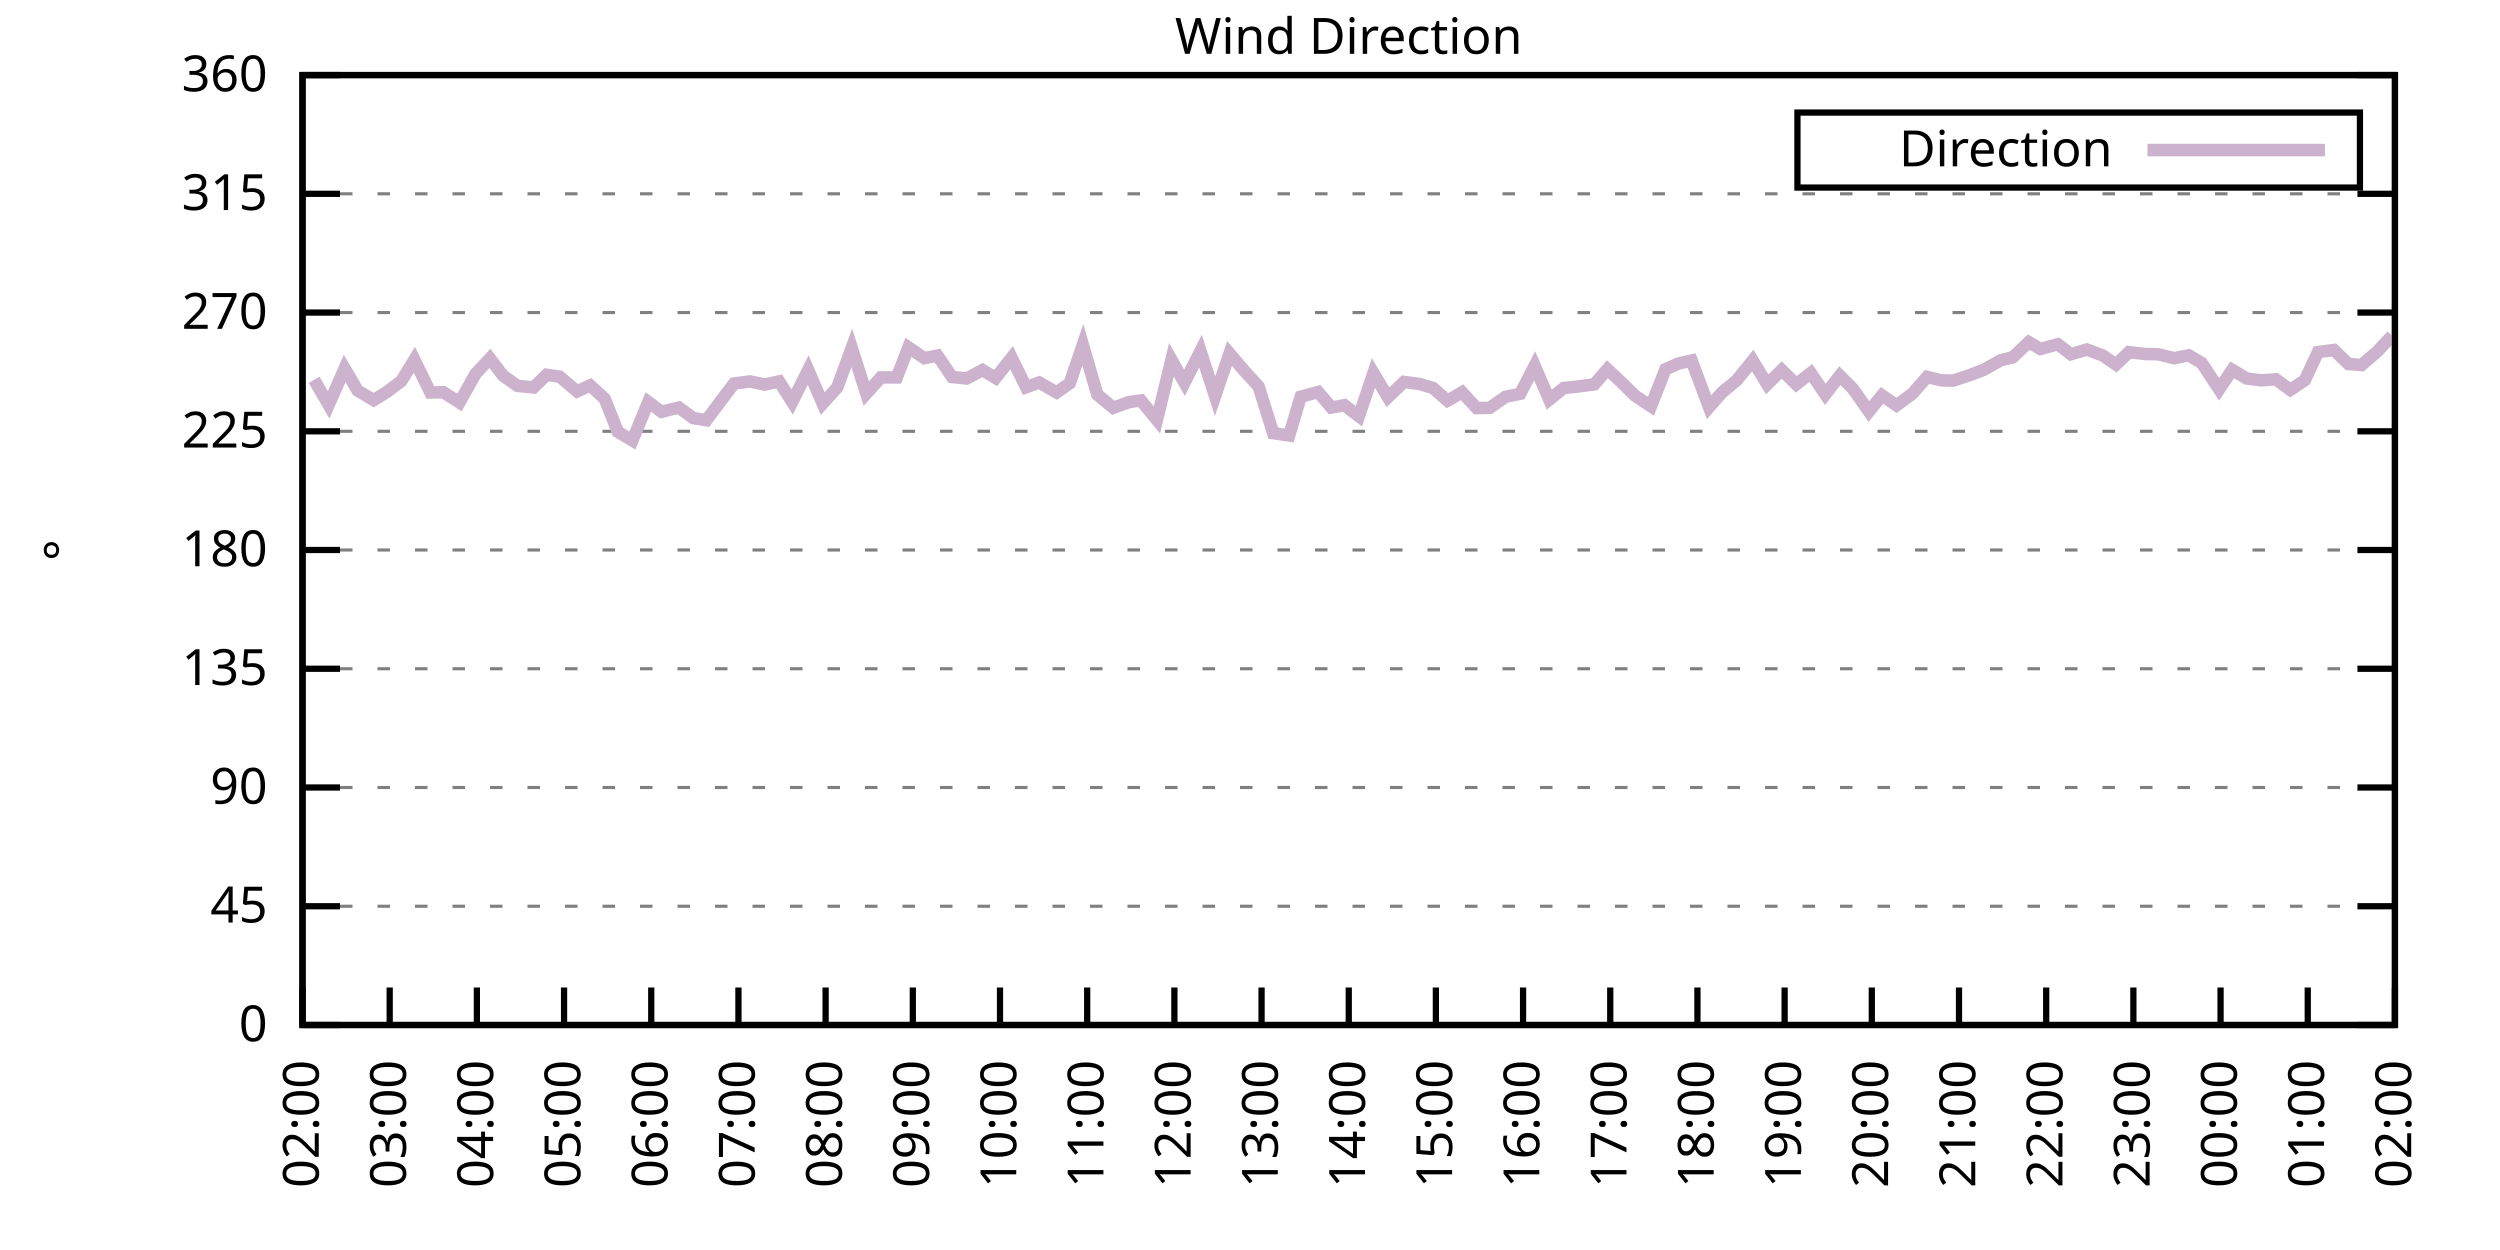
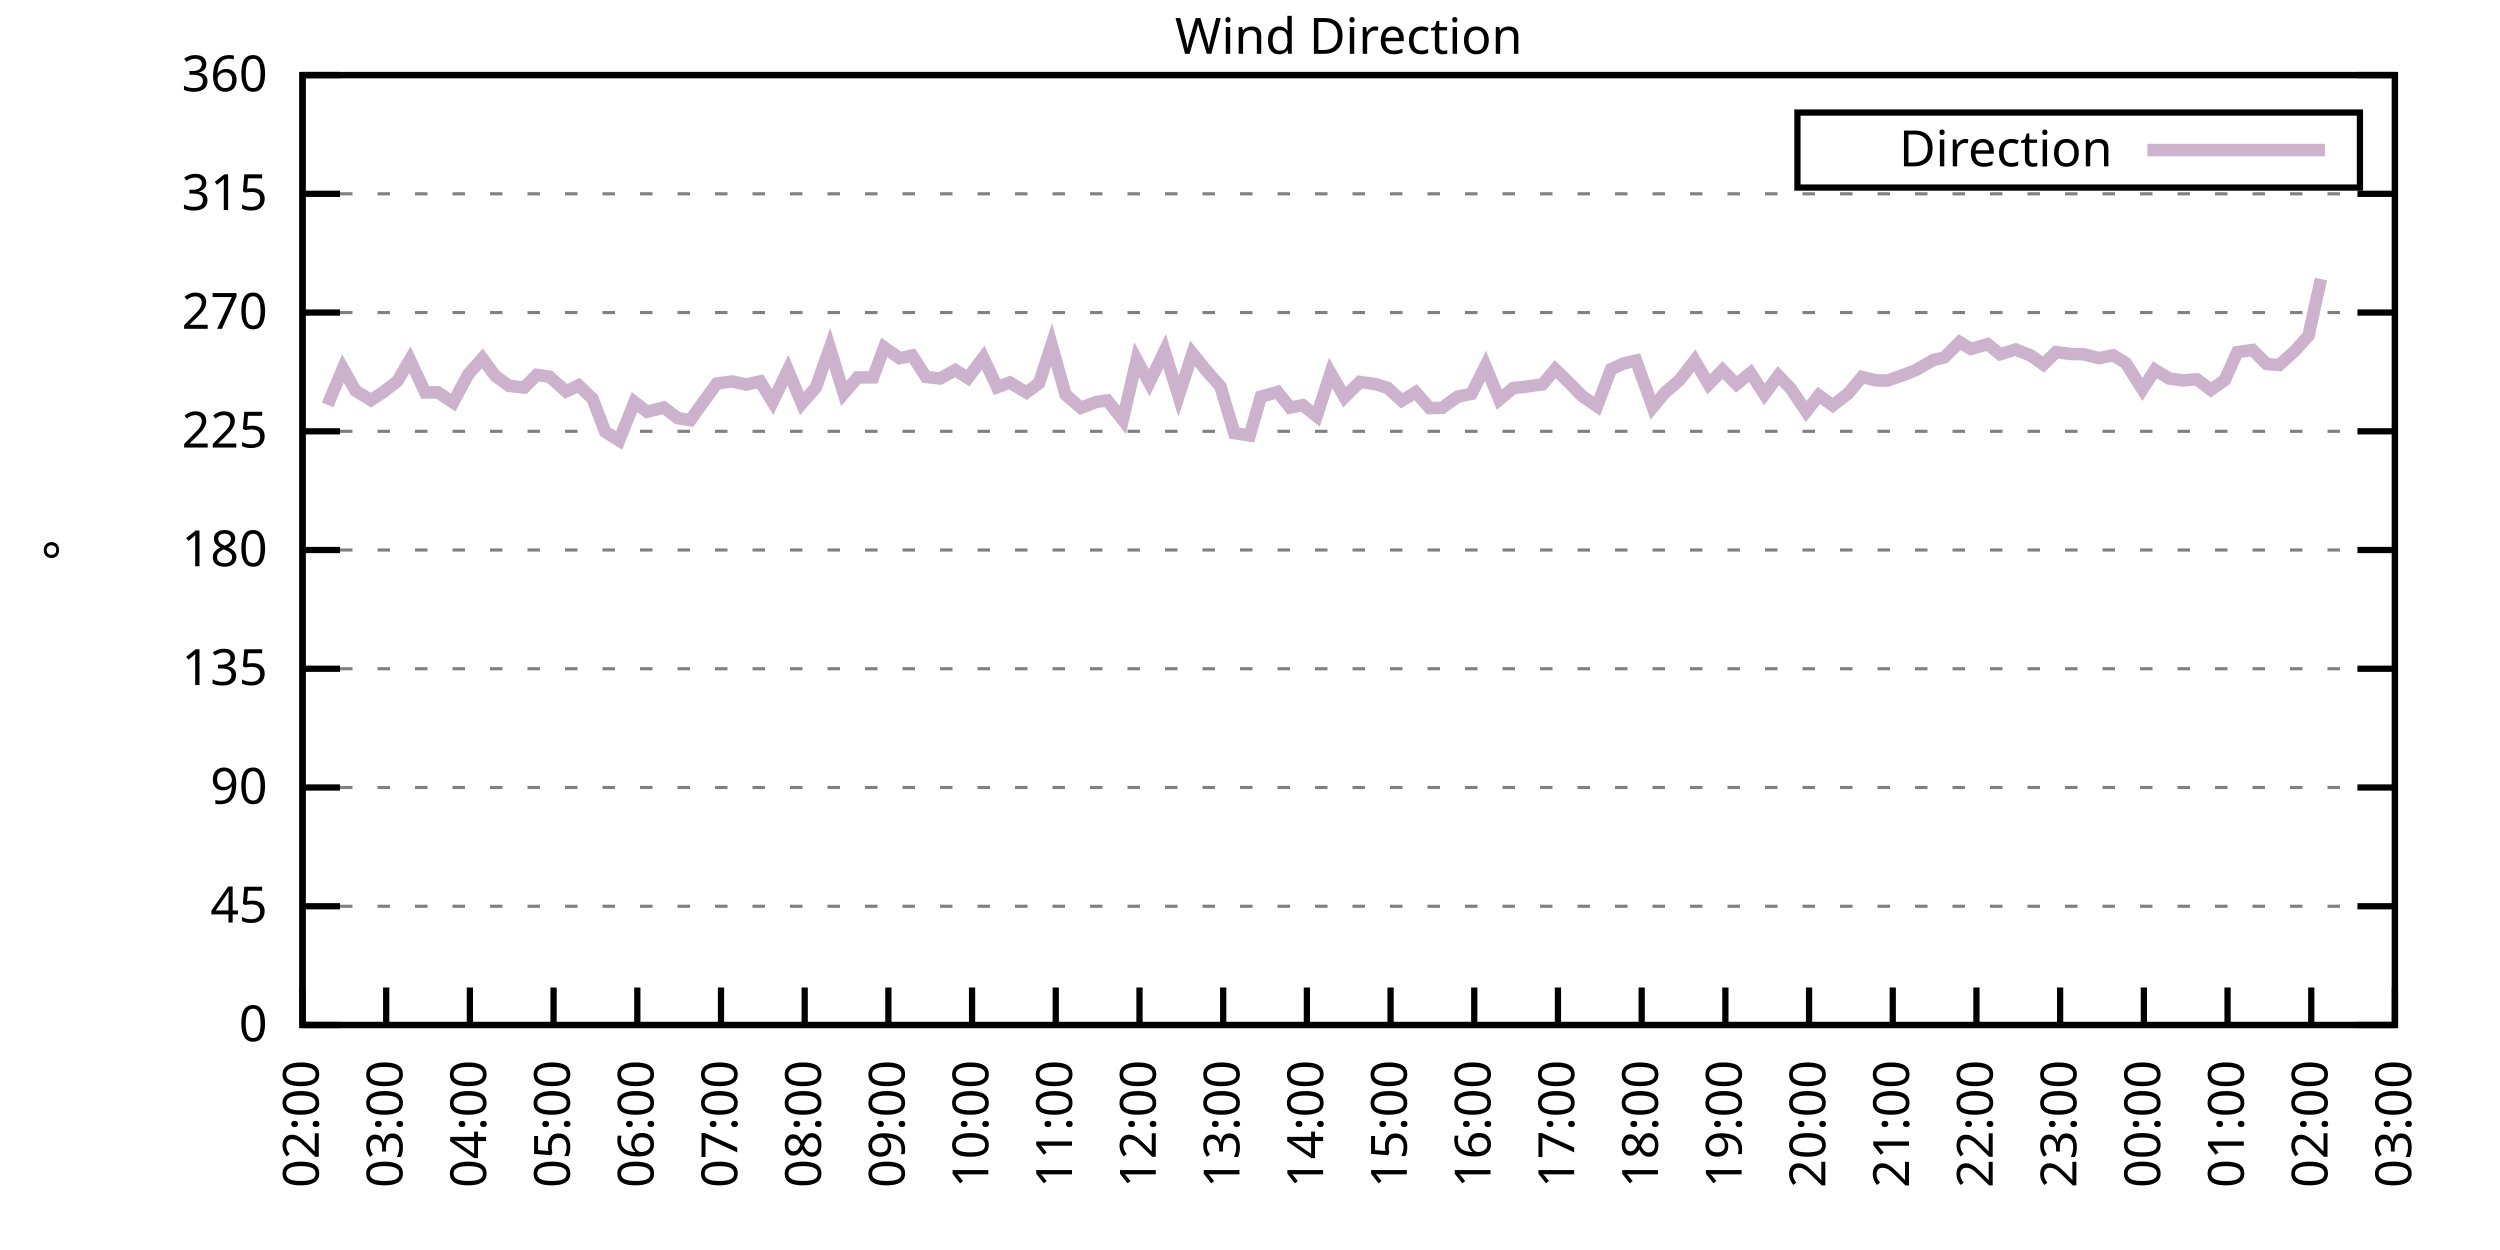
<svg xmlns="http://www.w3.org/2000/svg" xmlns:xlink="http://www.w3.org/1999/xlink" width="400" height="200" viewBox="0 0 400 200">
  <g id="gnuplot_canvas">
    <rect x="0" y="0" width="400" height="200" fill="none" />
    <defs>
      <circle id="gpDot" r="0.5" stroke-width="0.5" stroke="currentColor" />
      <path id="gpPt0" stroke-width="0.333" stroke="currentColor" d="M-1,0 h2 M0,-1 v2" />
      <path id="gpPt1" stroke-width="0.333" stroke="currentColor" d="M-1,-1 L1,1 M1,-1 L-1,1" />
      <path id="gpPt2" stroke-width="0.333" stroke="currentColor" d="M-1,0 L1,0 M0,-1 L0,1 M-1,-1 L1,1 M-1,1 L1,-1" />
      <rect id="gpPt3" stroke-width="0.333" stroke="currentColor" x="-1" y="-1" width="2" height="2" />
      <rect id="gpPt4" stroke-width="0.333" stroke="currentColor" fill="currentColor" x="-1" y="-1" width="2" height="2" />
      <circle id="gpPt5" stroke-width="0.333" stroke="currentColor" cx="0" cy="0" r="1" />
      <use xlink:href="#gpPt5" id="gpPt6" fill="currentColor" stroke="none" />
      <path id="gpPt7" stroke-width="0.333" stroke="currentColor" d="M0,-1.33 L-1.33,0.67 L1.33,0.67 z" />
      <use xlink:href="#gpPt7" id="gpPt8" fill="currentColor" stroke="none" />
      <use xlink:href="#gpPt7" id="gpPt9" stroke="currentColor" transform="rotate(180)" />
      <use xlink:href="#gpPt9" id="gpPt10" fill="currentColor" stroke="none" />
      <use xlink:href="#gpPt3" id="gpPt11" stroke="currentColor" transform="rotate(45)" />
      <use xlink:href="#gpPt11" id="gpPt12" fill="currentColor" stroke="none" />
      <path id="gpPt13" stroke-width="0.333" stroke="currentColor" d="M0,1.330 L1.265,0.411 L0.782,-1.067 L-0.782,-1.076 L-1.265,0.411 z" />
      <use xlink:href="#gpPt13" id="gpPt14" fill="currentColor" stroke="none" />
      <filter id="textbox" filterUnits="objectBoundingBox" x="0" y="0" height="1" width="1">
        <feFlood flood-color="white" flood-opacity="1" result="bgnd" />
        <feComposite in="SourceGraphic" in2="bgnd" operator="atop" />
      </filter>
      <filter id="greybox" filterUnits="objectBoundingBox" x="0" y="0" height="1" width="1">
        <feFlood flood-color="lightgrey" flood-opacity="1" result="grey" />
        <feComposite in="SourceGraphic" in2="grey" operator="atop" />
      </filter>
    </defs>
    <g fill="none" color="white" stroke="currentColor" stroke-width="1.00" stroke-linecap="butt" stroke-linejoin="miter">
</g>
    <g fill="none" color="black" stroke="currentColor" stroke-width="1.00" stroke-linecap="butt" stroke-linejoin="miter">
      <g stroke="none" shape-rendering="crispEdges">
        <polygon fill="rgb(255, 255, 255)" points="48.40,164.00 383.18,164.00 383.18,12.02 48.40,12.02 " />
      </g>
    </g>
    <g fill="none" color="black" stroke="currentColor" stroke-width="1.00" stroke-linecap="butt" stroke-linejoin="miter">
</g>
    <g fill="none" color="black" stroke="black" stroke-width="0.50" stroke-linecap="butt" stroke-linejoin="miter">
</g>
    <g fill="none" color="gray" stroke="currentColor" stroke-width="0.50" stroke-linecap="butt" stroke-linejoin="miter">
      <path stroke="gray" stroke-dasharray="2,4" class="gridline" d="M48.40,164.00 L383.19,164.00  " />
    </g>
    <g fill="none" color="gray" stroke="gray" stroke-width="1.00" stroke-linecap="butt" stroke-linejoin="miter">
</g>
    <g fill="none" color="black" stroke="currentColor" stroke-width="1.00" stroke-linecap="butt" stroke-linejoin="miter">
      <path stroke="black" d="M48.40,164.00 L54.40,164.00 M383.19,164.00 L377.19,164.00  " />
      <g transform="translate(42.80,166.60)" stroke="none" fill="black" font-family="Sans" font-size="8.00" text-anchor="end">
        <text>
          <tspan font-family="Sans"> 0</tspan>
        </text>
      </g>
    </g>
    <g fill="none" color="black" stroke="currentColor" stroke-width="1.00" stroke-linecap="butt" stroke-linejoin="miter">
</g>
    <g fill="none" color="black" stroke="black" stroke-width="0.50" stroke-linecap="butt" stroke-linejoin="miter">
</g>
    <g fill="none" color="gray" stroke="currentColor" stroke-width="0.50" stroke-linecap="butt" stroke-linejoin="miter">
      <path stroke="gray" stroke-dasharray="2,4" class="gridline" d="M48.40,145.00 L383.19,145.00  " />
    </g>
    <g fill="none" color="gray" stroke="gray" stroke-width="1.00" stroke-linecap="butt" stroke-linejoin="miter">
</g>
    <g fill="none" color="black" stroke="currentColor" stroke-width="1.00" stroke-linecap="butt" stroke-linejoin="miter">
      <path stroke="black" d="M48.40,145.00 L54.40,145.00 M383.19,145.00 L377.19,145.00  " />
      <g transform="translate(42.80,147.60)" stroke="none" fill="black" font-family="Sans" font-size="8.00" text-anchor="end">
        <text>
          <tspan font-family="Sans"> 45</tspan>
        </text>
      </g>
    </g>
    <g fill="none" color="black" stroke="currentColor" stroke-width="1.00" stroke-linecap="butt" stroke-linejoin="miter">
</g>
    <g fill="none" color="black" stroke="black" stroke-width="0.50" stroke-linecap="butt" stroke-linejoin="miter">
</g>
    <g fill="none" color="gray" stroke="currentColor" stroke-width="0.50" stroke-linecap="butt" stroke-linejoin="miter">
      <path stroke="gray" stroke-dasharray="2,4" class="gridline" d="M48.40,126.00 L383.19,126.00  " />
    </g>
    <g fill="none" color="gray" stroke="gray" stroke-width="1.00" stroke-linecap="butt" stroke-linejoin="miter">
</g>
    <g fill="none" color="black" stroke="currentColor" stroke-width="1.00" stroke-linecap="butt" stroke-linejoin="miter">
      <path stroke="black" d="M48.40,126.00 L54.40,126.00 M383.19,126.00 L377.19,126.00  " />
      <g transform="translate(42.80,128.60)" stroke="none" fill="black" font-family="Sans" font-size="8.00" text-anchor="end">
        <text>
          <tspan font-family="Sans"> 90</tspan>
        </text>
      </g>
    </g>
    <g fill="none" color="black" stroke="currentColor" stroke-width="1.00" stroke-linecap="butt" stroke-linejoin="miter">
</g>
    <g fill="none" color="black" stroke="black" stroke-width="0.50" stroke-linecap="butt" stroke-linejoin="miter">
</g>
    <g fill="none" color="gray" stroke="currentColor" stroke-width="0.50" stroke-linecap="butt" stroke-linejoin="miter">
      <path stroke="gray" stroke-dasharray="2,4" class="gridline" d="M48.40,107.00 L383.19,107.00  " />
    </g>
    <g fill="none" color="gray" stroke="gray" stroke-width="1.00" stroke-linecap="butt" stroke-linejoin="miter">
</g>
    <g fill="none" color="black" stroke="currentColor" stroke-width="1.00" stroke-linecap="butt" stroke-linejoin="miter">
      <path stroke="black" d="M48.40,107.00 L54.40,107.00 M383.19,107.00 L377.19,107.00  " />
      <g transform="translate(42.80,109.60)" stroke="none" fill="black" font-family="Sans" font-size="8.00" text-anchor="end">
        <text>
          <tspan font-family="Sans"> 135</tspan>
        </text>
      </g>
    </g>
    <g fill="none" color="black" stroke="currentColor" stroke-width="1.00" stroke-linecap="butt" stroke-linejoin="miter">
</g>
    <g fill="none" color="black" stroke="black" stroke-width="0.50" stroke-linecap="butt" stroke-linejoin="miter">
</g>
    <g fill="none" color="gray" stroke="currentColor" stroke-width="0.50" stroke-linecap="butt" stroke-linejoin="miter">
      <path stroke="gray" stroke-dasharray="2,4" class="gridline" d="M48.40,88.00 L383.19,88.00  " />
    </g>
    <g fill="none" color="gray" stroke="gray" stroke-width="1.00" stroke-linecap="butt" stroke-linejoin="miter">
</g>
    <g fill="none" color="black" stroke="currentColor" stroke-width="1.00" stroke-linecap="butt" stroke-linejoin="miter">
      <path stroke="black" d="M48.40,88.00 L54.40,88.00 M383.19,88.00 L377.19,88.00  " />
      <g transform="translate(42.80,90.60)" stroke="none" fill="black" font-family="Sans" font-size="8.00" text-anchor="end">
        <text>
          <tspan font-family="Sans"> 180</tspan>
        </text>
      </g>
    </g>
    <g fill="none" color="black" stroke="currentColor" stroke-width="1.00" stroke-linecap="butt" stroke-linejoin="miter">
</g>
    <g fill="none" color="black" stroke="black" stroke-width="0.50" stroke-linecap="butt" stroke-linejoin="miter">
</g>
    <g fill="none" color="gray" stroke="currentColor" stroke-width="0.50" stroke-linecap="butt" stroke-linejoin="miter">
      <path stroke="gray" stroke-dasharray="2,4" class="gridline" d="M48.40,69.01 L383.19,69.01  " />
    </g>
    <g fill="none" color="gray" stroke="gray" stroke-width="1.00" stroke-linecap="butt" stroke-linejoin="miter">
</g>
    <g fill="none" color="black" stroke="currentColor" stroke-width="1.00" stroke-linecap="butt" stroke-linejoin="miter">
      <path stroke="black" d="M48.40,69.01 L54.40,69.01 M383.19,69.01 L377.19,69.01  " />
      <g transform="translate(42.80,71.61)" stroke="none" fill="black" font-family="Sans" font-size="8.00" text-anchor="end">
        <text>
          <tspan font-family="Sans"> 225</tspan>
        </text>
      </g>
    </g>
    <g fill="none" color="black" stroke="currentColor" stroke-width="1.00" stroke-linecap="butt" stroke-linejoin="miter">
</g>
    <g fill="none" color="black" stroke="black" stroke-width="0.50" stroke-linecap="butt" stroke-linejoin="miter">
</g>
    <g fill="none" color="gray" stroke="currentColor" stroke-width="0.50" stroke-linecap="butt" stroke-linejoin="miter">
      <path stroke="gray" stroke-dasharray="2,4" class="gridline" d="M48.40,50.01 L383.19,50.01  " />
    </g>
    <g fill="none" color="gray" stroke="gray" stroke-width="1.00" stroke-linecap="butt" stroke-linejoin="miter">
</g>
    <g fill="none" color="black" stroke="currentColor" stroke-width="1.00" stroke-linecap="butt" stroke-linejoin="miter">
      <path stroke="black" d="M48.40,50.01 L54.40,50.01 M383.19,50.01 L377.19,50.01  " />
      <g transform="translate(42.80,52.61)" stroke="none" fill="black" font-family="Sans" font-size="8.00" text-anchor="end">
        <text>
          <tspan font-family="Sans"> 270</tspan>
        </text>
      </g>
    </g>
    <g fill="none" color="black" stroke="currentColor" stroke-width="1.00" stroke-linecap="butt" stroke-linejoin="miter">
</g>
    <g fill="none" color="black" stroke="black" stroke-width="0.50" stroke-linecap="butt" stroke-linejoin="miter">
</g>
    <g fill="none" color="gray" stroke="currentColor" stroke-width="0.50" stroke-linecap="butt" stroke-linejoin="miter">
      <path stroke="gray" stroke-dasharray="2,4" class="gridline" d="M48.40,31.01 L383.19,31.01  " />
    </g>
    <g fill="none" color="gray" stroke="gray" stroke-width="1.00" stroke-linecap="butt" stroke-linejoin="miter">
</g>
    <g fill="none" color="black" stroke="currentColor" stroke-width="1.00" stroke-linecap="butt" stroke-linejoin="miter">
      <path stroke="black" d="M48.40,31.01 L54.40,31.01 M383.19,31.01 L377.19,31.01  " />
      <g transform="translate(42.80,33.61)" stroke="none" fill="black" font-family="Sans" font-size="8.00" text-anchor="end">
        <text>
          <tspan font-family="Sans"> 315</tspan>
        </text>
      </g>
    </g>
    <g fill="none" color="black" stroke="currentColor" stroke-width="1.00" stroke-linecap="butt" stroke-linejoin="miter">
</g>
    <g fill="none" color="black" stroke="black" stroke-width="0.50" stroke-linecap="butt" stroke-linejoin="miter">
</g>
    <g fill="none" color="gray" stroke="currentColor" stroke-width="0.50" stroke-linecap="butt" stroke-linejoin="miter">
      <path stroke="gray" stroke-dasharray="2,4" class="gridline" d="M48.40,12.01 L383.19,12.01  " />
    </g>
    <g fill="none" color="gray" stroke="gray" stroke-width="1.00" stroke-linecap="butt" stroke-linejoin="miter">
</g>
    <g fill="none" color="black" stroke="currentColor" stroke-width="1.00" stroke-linecap="butt" stroke-linejoin="miter">
      <path stroke="black" d="M48.40,12.01 L54.40,12.01 M383.19,12.01 L377.19,12.01  " />
      <g transform="translate(42.80,14.61)" stroke="none" fill="black" font-family="Sans" font-size="8.00" text-anchor="end">
        <text>
          <tspan font-family="Sans"> 360</tspan>
        </text>
      </g>
    </g>
    <g fill="none" color="black" stroke="currentColor" stroke-width="1.00" stroke-linecap="butt" stroke-linejoin="miter">
      <path stroke="black" d="M48.40,164.00 L48.40,158.00  " />
      <g transform="translate(51.00,169.60) rotate(270.00)" stroke="none" fill="black" font-family="Sans" font-size="8.00" text-anchor="end">
        <text>
          <tspan font-family="Sans">02:00</tspan>
        </text>
      </g>
    </g>
    <g fill="none" color="black" stroke="currentColor" stroke-width="1.00" stroke-linecap="butt" stroke-linejoin="miter">
-       <path stroke="black" d="M62.35,164.00 L62.35,158.00  " />
-       <g transform="translate(64.95,169.60) rotate(270.00)" stroke="none" fill="black" font-family="Sans" font-size="8.00" text-anchor="end">
+       <path stroke="black" d="M61.79,164.00 L61.79,158.00  " />
+       <g transform="translate(64.39,169.60) rotate(270.00)" stroke="none" fill="black" font-family="Sans" font-size="8.00" text-anchor="end">
        <text>
          <tspan font-family="Sans">03:00</tspan>
        </text>
      </g>
    </g>
    <g fill="none" color="black" stroke="currentColor" stroke-width="1.00" stroke-linecap="butt" stroke-linejoin="miter">
-       <path stroke="black" d="M76.30,164.00 L76.30,158.00  " />
-       <g transform="translate(78.90,169.60) rotate(270.00)" stroke="none" fill="black" font-family="Sans" font-size="8.00" text-anchor="end">
+       <path stroke="black" d="M75.18,164.00 L75.18,158.00  " />
+       <g transform="translate(77.78,169.60) rotate(270.00)" stroke="none" fill="black" font-family="Sans" font-size="8.00" text-anchor="end">
        <text>
          <tspan font-family="Sans">04:00</tspan>
        </text>
      </g>
    </g>
    <g fill="none" color="black" stroke="currentColor" stroke-width="1.00" stroke-linecap="butt" stroke-linejoin="miter">
-       <path stroke="black" d="M90.25,164.00 L90.25,158.00  " />
-       <g transform="translate(92.85,169.60) rotate(270.00)" stroke="none" fill="black" font-family="Sans" font-size="8.00" text-anchor="end">
+       <path stroke="black" d="M88.57,164.00 L88.57,158.00  " />
+       <g transform="translate(91.17,169.60) rotate(270.00)" stroke="none" fill="black" font-family="Sans" font-size="8.00" text-anchor="end">
        <text>
          <tspan font-family="Sans">05:00</tspan>
        </text>
      </g>
    </g>
    <g fill="none" color="black" stroke="currentColor" stroke-width="1.00" stroke-linecap="butt" stroke-linejoin="miter">
-       <path stroke="black" d="M104.20,164.00 L104.20,158.00  " />
-       <g transform="translate(106.80,169.60) rotate(270.00)" stroke="none" fill="black" font-family="Sans" font-size="8.00" text-anchor="end">
+       <path stroke="black" d="M101.97,164.00 L101.97,158.00  " />
+       <g transform="translate(104.57,169.60) rotate(270.00)" stroke="none" fill="black" font-family="Sans" font-size="8.00" text-anchor="end">
        <text>
          <tspan font-family="Sans">06:00</tspan>
        </text>
      </g>
    </g>
    <g fill="none" color="black" stroke="currentColor" stroke-width="1.00" stroke-linecap="butt" stroke-linejoin="miter">
-       <path stroke="black" d="M118.15,164.00 L118.15,158.00  " />
-       <g transform="translate(120.75,169.60) rotate(270.00)" stroke="none" fill="black" font-family="Sans" font-size="8.00" text-anchor="end">
+       <path stroke="black" d="M115.36,164.00 L115.36,158.00  " />
+       <g transform="translate(117.96,169.60) rotate(270.00)" stroke="none" fill="black" font-family="Sans" font-size="8.00" text-anchor="end">
        <text>
          <tspan font-family="Sans">07:00</tspan>
        </text>
      </g>
    </g>
    <g fill="none" color="black" stroke="currentColor" stroke-width="1.00" stroke-linecap="butt" stroke-linejoin="miter">
-       <path stroke="black" d="M132.10,164.00 L132.10,158.00  " />
-       <g transform="translate(134.70,169.60) rotate(270.00)" stroke="none" fill="black" font-family="Sans" font-size="8.00" text-anchor="end">
+       <path stroke="black" d="M128.75,164.00 L128.75,158.00  " />
+       <g transform="translate(131.35,169.60) rotate(270.00)" stroke="none" fill="black" font-family="Sans" font-size="8.00" text-anchor="end">
        <text>
          <tspan font-family="Sans">08:00</tspan>
        </text>
      </g>
    </g>
    <g fill="none" color="black" stroke="currentColor" stroke-width="1.00" stroke-linecap="butt" stroke-linejoin="miter">
-       <path stroke="black" d="M146.05,164.00 L146.05,158.00  " />
-       <g transform="translate(148.65,169.60) rotate(270.00)" stroke="none" fill="black" font-family="Sans" font-size="8.00" text-anchor="end">
+       <path stroke="black" d="M142.14,164.00 L142.14,158.00  " />
+       <g transform="translate(144.74,169.60) rotate(270.00)" stroke="none" fill="black" font-family="Sans" font-size="8.00" text-anchor="end">
        <text>
          <tspan font-family="Sans">09:00</tspan>
        </text>
      </g>
    </g>
    <g fill="none" color="black" stroke="currentColor" stroke-width="1.00" stroke-linecap="butt" stroke-linejoin="miter">
-       <path stroke="black" d="M160.00,164.00 L160.00,158.00  " />
-       <g transform="translate(162.60,169.60) rotate(270.00)" stroke="none" fill="black" font-family="Sans" font-size="8.00" text-anchor="end">
+       <path stroke="black" d="M155.53,164.00 L155.53,158.00  " />
+       <g transform="translate(158.13,169.60) rotate(270.00)" stroke="none" fill="black" font-family="Sans" font-size="8.00" text-anchor="end">
        <text>
          <tspan font-family="Sans">10:00</tspan>
        </text>
      </g>
    </g>
    <g fill="none" color="black" stroke="currentColor" stroke-width="1.00" stroke-linecap="butt" stroke-linejoin="miter">
-       <path stroke="black" d="M173.95,164.00 L173.95,158.00  " />
-       <g transform="translate(176.55,169.60) rotate(270.00)" stroke="none" fill="black" font-family="Sans" font-size="8.00" text-anchor="end">
+       <path stroke="black" d="M168.92,164.00 L168.92,158.00  " />
+       <g transform="translate(171.52,169.60) rotate(270.00)" stroke="none" fill="black" font-family="Sans" font-size="8.00" text-anchor="end">
        <text>
          <tspan font-family="Sans">11:00</tspan>
        </text>
      </g>
    </g>
    <g fill="none" color="black" stroke="currentColor" stroke-width="1.00" stroke-linecap="butt" stroke-linejoin="miter">
-       <path stroke="black" d="M187.90,164.00 L187.90,158.00  " />
-       <g transform="translate(190.50,169.60) rotate(270.00)" stroke="none" fill="black" font-family="Sans" font-size="8.00" text-anchor="end">
+       <path stroke="black" d="M182.32,164.00 L182.32,158.00  " />
+       <g transform="translate(184.92,169.60) rotate(270.00)" stroke="none" fill="black" font-family="Sans" font-size="8.00" text-anchor="end">
        <text>
          <tspan font-family="Sans">12:00</tspan>
        </text>
      </g>
    </g>
    <g fill="none" color="black" stroke="currentColor" stroke-width="1.00" stroke-linecap="butt" stroke-linejoin="miter">
-       <path stroke="black" d="M201.85,164.00 L201.85,158.00  " />
-       <g transform="translate(204.45,169.60) rotate(270.00)" stroke="none" fill="black" font-family="Sans" font-size="8.00" text-anchor="end">
+       <path stroke="black" d="M195.71,164.00 L195.71,158.00  " />
+       <g transform="translate(198.31,169.60) rotate(270.00)" stroke="none" fill="black" font-family="Sans" font-size="8.00" text-anchor="end">
        <text>
          <tspan font-family="Sans">13:00</tspan>
        </text>
      </g>
    </g>
    <g fill="none" color="black" stroke="currentColor" stroke-width="1.00" stroke-linecap="butt" stroke-linejoin="miter">
-       <path stroke="black" d="M215.80,164.00 L215.80,158.00  " />
-       <g transform="translate(218.40,169.60) rotate(270.00)" stroke="none" fill="black" font-family="Sans" font-size="8.00" text-anchor="end">
+       <path stroke="black" d="M209.10,164.00 L209.10,158.00  " />
+       <g transform="translate(211.70,169.60) rotate(270.00)" stroke="none" fill="black" font-family="Sans" font-size="8.00" text-anchor="end">
        <text>
          <tspan font-family="Sans">14:00</tspan>
        </text>
      </g>
    </g>
    <g fill="none" color="black" stroke="currentColor" stroke-width="1.00" stroke-linecap="butt" stroke-linejoin="miter">
-       <path stroke="black" d="M229.74,164.00 L229.74,158.00  " />
-       <g transform="translate(232.34,169.60) rotate(270.00)" stroke="none" fill="black" font-family="Sans" font-size="8.00" text-anchor="end">
+       <path stroke="black" d="M222.49,164.00 L222.49,158.00  " />
+       <g transform="translate(225.09,169.60) rotate(270.00)" stroke="none" fill="black" font-family="Sans" font-size="8.00" text-anchor="end">
        <text>
          <tspan font-family="Sans">15:00</tspan>
        </text>
      </g>
    </g>
    <g fill="none" color="black" stroke="currentColor" stroke-width="1.00" stroke-linecap="butt" stroke-linejoin="miter">
-       <path stroke="black" d="M243.69,164.00 L243.69,158.00  " />
-       <g transform="translate(246.29,169.60) rotate(270.00)" stroke="none" fill="black" font-family="Sans" font-size="8.00" text-anchor="end">
+       <path stroke="black" d="M235.88,164.00 L235.88,158.00  " />
+       <g transform="translate(238.48,169.60) rotate(270.00)" stroke="none" fill="black" font-family="Sans" font-size="8.00" text-anchor="end">
        <text>
          <tspan font-family="Sans">16:00</tspan>
        </text>
      </g>
    </g>
    <g fill="none" color="black" stroke="currentColor" stroke-width="1.00" stroke-linecap="butt" stroke-linejoin="miter">
-       <path stroke="black" d="M257.64,164.00 L257.64,158.00  " />
-       <g transform="translate(260.24,169.60) rotate(270.00)" stroke="none" fill="black" font-family="Sans" font-size="8.00" text-anchor="end">
+       <path stroke="black" d="M249.27,164.00 L249.27,158.00  " />
+       <g transform="translate(251.87,169.60) rotate(270.00)" stroke="none" fill="black" font-family="Sans" font-size="8.00" text-anchor="end">
        <text>
          <tspan font-family="Sans">17:00</tspan>
        </text>
      </g>
    </g>
    <g fill="none" color="black" stroke="currentColor" stroke-width="1.00" stroke-linecap="butt" stroke-linejoin="miter">
-       <path stroke="black" d="M271.59,164.00 L271.59,158.00  " />
-       <g transform="translate(274.19,169.60) rotate(270.00)" stroke="none" fill="black" font-family="Sans" font-size="8.00" text-anchor="end">
+       <path stroke="black" d="M262.67,164.00 L262.67,158.00  " />
+       <g transform="translate(265.27,169.60) rotate(270.00)" stroke="none" fill="black" font-family="Sans" font-size="8.00" text-anchor="end">
        <text>
          <tspan font-family="Sans">18:00</tspan>
        </text>
      </g>
    </g>
    <g fill="none" color="black" stroke="currentColor" stroke-width="1.00" stroke-linecap="butt" stroke-linejoin="miter">
-       <path stroke="black" d="M285.54,164.00 L285.54,158.00  " />
-       <g transform="translate(288.14,169.60) rotate(270.00)" stroke="none" fill="black" font-family="Sans" font-size="8.00" text-anchor="end">
+       <path stroke="black" d="M276.06,164.00 L276.06,158.00  " />
+       <g transform="translate(278.66,169.60) rotate(270.00)" stroke="none" fill="black" font-family="Sans" font-size="8.00" text-anchor="end">
        <text>
          <tspan font-family="Sans">19:00</tspan>
        </text>
      </g>
    </g>
    <g fill="none" color="black" stroke="currentColor" stroke-width="1.00" stroke-linecap="butt" stroke-linejoin="miter">
-       <path stroke="black" d="M299.49,164.00 L299.49,158.00  " />
-       <g transform="translate(302.09,169.60) rotate(270.00)" stroke="none" fill="black" font-family="Sans" font-size="8.00" text-anchor="end">
+       <path stroke="black" d="M289.45,164.00 L289.45,158.00  " />
+       <g transform="translate(292.05,169.60) rotate(270.00)" stroke="none" fill="black" font-family="Sans" font-size="8.00" text-anchor="end">
        <text>
          <tspan font-family="Sans">20:00</tspan>
        </text>
      </g>
    </g>
    <g fill="none" color="black" stroke="currentColor" stroke-width="1.00" stroke-linecap="butt" stroke-linejoin="miter">
-       <path stroke="black" d="M313.44,164.00 L313.44,158.00  " />
-       <g transform="translate(316.04,169.60) rotate(270.00)" stroke="none" fill="black" font-family="Sans" font-size="8.00" text-anchor="end">
+       <path stroke="black" d="M302.84,164.00 L302.84,158.00  " />
+       <g transform="translate(305.44,169.60) rotate(270.00)" stroke="none" fill="black" font-family="Sans" font-size="8.00" text-anchor="end">
        <text>
          <tspan font-family="Sans">21:00</tspan>
        </text>
      </g>
    </g>
    <g fill="none" color="black" stroke="currentColor" stroke-width="1.00" stroke-linecap="butt" stroke-linejoin="miter">
-       <path stroke="black" d="M327.39,164.00 L327.39,158.00  " />
-       <g transform="translate(329.99,169.60) rotate(270.00)" stroke="none" fill="black" font-family="Sans" font-size="8.00" text-anchor="end">
+       <path stroke="black" d="M316.23,164.00 L316.23,158.00  " />
+       <g transform="translate(318.83,169.60) rotate(270.00)" stroke="none" fill="black" font-family="Sans" font-size="8.00" text-anchor="end">
        <text>
          <tspan font-family="Sans">22:00</tspan>
        </text>
      </g>
    </g>
    <g fill="none" color="black" stroke="currentColor" stroke-width="1.00" stroke-linecap="butt" stroke-linejoin="miter">
-       <path stroke="black" d="M341.34,164.00 L341.34,158.00  " />
-       <g transform="translate(343.94,169.60) rotate(270.00)" stroke="none" fill="black" font-family="Sans" font-size="8.00" text-anchor="end">
+       <path stroke="black" d="M329.62,164.00 L329.62,158.00  " />
+       <g transform="translate(332.22,169.60) rotate(270.00)" stroke="none" fill="black" font-family="Sans" font-size="8.00" text-anchor="end">
        <text>
          <tspan font-family="Sans">23:00</tspan>
        </text>
      </g>
    </g>
    <g fill="none" color="black" stroke="currentColor" stroke-width="1.00" stroke-linecap="butt" stroke-linejoin="miter">
-       <path stroke="black" d="M355.29,164.00 L355.29,158.00  " />
-       <g transform="translate(357.89,169.60) rotate(270.00)" stroke="none" fill="black" font-family="Sans" font-size="8.00" text-anchor="end">
+       <path stroke="black" d="M343.02,164.00 L343.02,158.00  " />
+       <g transform="translate(345.62,169.60) rotate(270.00)" stroke="none" fill="black" font-family="Sans" font-size="8.00" text-anchor="end">
        <text>
          <tspan font-family="Sans">00:00</tspan>
        </text>
      </g>
    </g>
    <g fill="none" color="black" stroke="currentColor" stroke-width="1.00" stroke-linecap="butt" stroke-linejoin="miter">
-       <path stroke="black" d="M369.24,164.00 L369.24,158.00  " />
-       <g transform="translate(371.84,169.60) rotate(270.00)" stroke="none" fill="black" font-family="Sans" font-size="8.00" text-anchor="end">
+       <path stroke="black" d="M356.41,164.00 L356.41,158.00  " />
+       <g transform="translate(359.01,169.60) rotate(270.00)" stroke="none" fill="black" font-family="Sans" font-size="8.00" text-anchor="end">
        <text>
          <tspan font-family="Sans">01:00</tspan>
+         </text>
+       </g>
+     </g>
+     <g fill="none" color="black" stroke="currentColor" stroke-width="1.00" stroke-linecap="butt" stroke-linejoin="miter">
+       <path stroke="black" d="M369.80,164.00 L369.80,158.00  " />
+       <g transform="translate(372.40,169.60) rotate(270.00)" stroke="none" fill="black" font-family="Sans" font-size="8.00" text-anchor="end">
+         <text>
+           <tspan font-family="Sans">02:00</tspan>
        </text>
      </g>
    </g>
    <g fill="none" color="black" stroke="currentColor" stroke-width="1.00" stroke-linecap="butt" stroke-linejoin="miter">
      <path stroke="black" d="M383.19,164.00 L383.19,158.00  " />
      <g transform="translate(385.79,169.60) rotate(270.00)" stroke="none" fill="black" font-family="Sans" font-size="8.00" text-anchor="end">
        <text>
-           <tspan font-family="Sans">02:00</tspan>
+           <tspan font-family="Sans">03:00</tspan>
        </text>
      </g>
    </g>
    <g fill="none" color="black" stroke="currentColor" stroke-width="1.00" stroke-linecap="butt" stroke-linejoin="miter">
</g>
    <g fill="none" color="black" stroke="currentColor" stroke-width="1.00" stroke-linecap="butt" stroke-linejoin="miter">
      <path stroke="black" d="M48.40,12.01 L48.40,164.00 L383.19,164.00 L383.19,12.01 L48.40,12.01 Z  " />
    </g>
    <g fill="none" color="black" stroke="currentColor" stroke-width="1.00" stroke-linecap="butt" stroke-linejoin="miter">
</g>
    <g fill="none" color="black" stroke="currentColor" stroke-width="1.00" stroke-linecap="butt" stroke-linejoin="miter">
      <path stroke="black" d="M287.59,30.01 L287.59,18.01 L377.59,18.01 L377.59,30.01 L287.59,30.01 Z  " />
    </g>
    <g id="Wind_direction_plot_1">
      <g fill="none" color="white" stroke="black" stroke-width="2.00" stroke-linecap="butt" stroke-linejoin="miter">
</g>
      <g fill="none" color="black" stroke="currentColor" stroke-width="2.00" stroke-linecap="butt" stroke-linejoin="miter">
        <g transform="translate(337.99,26.61)" stroke="none" fill="black" font-family="Sans" font-size="8.00" text-anchor="end">
          <text>
            <tspan font-family="Sans">Direction</tspan>
          </text>
        </g>
      </g>
      <g fill="none" color="black" stroke="currentColor" stroke-width="2.00" stroke-linecap="butt" stroke-linejoin="miter">
-         <path stroke="rgb(204, 178, 204)" d="M343.59,24.01 L371.99,24.01 M50.26,60.77 L52.58,64.78 L55.14,58.96 L57.23,62.50 L59.79,64.02 L61.88,62.72   L64.21,60.98 L66.30,57.56 L68.86,62.80 L70.95,62.76 L73.51,64.40 L76.07,59.84 L78.39,57.35 L80.48,60.10   L82.81,61.74 L85.37,62.00 L87.46,59.97 L89.55,60.27 L92.34,62.63 L94.43,61.66 L96.76,63.81 L98.85,69.09   L101.18,70.48 L103.73,64.32 L105.83,65.88 L108.62,65.21 L110.94,66.90 L113.03,67.23 L115.36,64.11 L117.45,61.36   L120.01,61.03 L122.33,61.53 L124.66,61.03 L126.75,64.32 L129.31,59.21 L131.63,64.57 L133.96,62.00 L136.28,55.66   L138.61,62.97 L140.93,60.39 L143.49,60.39 L145.35,55.58 L147.91,57.31 L150.00,56.89 L152.32,60.31 L154.65,60.56   L157.21,59.21 L159.30,60.48 L161.86,57.23 L164.18,61.96 L166.27,61.20 L169.06,62.80 L171.16,61.32 L173.25,55.16   L175.57,63.14 L178.13,65.25 L180.69,64.32 L182.55,64.07 L185.11,67.19 L187.43,57.56 L189.52,61.24 L192.08,56.17   L194.41,63.39 L196.73,56.55 L199.06,59.30 L201.38,61.83 L203.71,69.30 L206.26,69.68 L208.12,63.48 L210.91,62.72   L213.01,65.21 L215.10,64.83 L217.42,66.60 L219.75,59.68 L222.07,63.56 L224.63,61.11 L227.19,61.45 L229.28,62.08   L231.60,64.11 L233.93,62.76 L236.25,65.29 L238.35,65.25 L240.90,63.48 L243.23,63.01 L245.55,58.54 L247.88,63.94   L250.20,62.08 L252.30,61.87 L255.09,61.49 L257.18,59.08 L259.50,61.24 L261.60,63.31 L264.15,65.00 L266.48,59.08   L268.57,58.16 L270.66,57.69 L273.45,65.16 L275.55,62.76 L277.87,60.86 L280.43,57.69 L282.75,61.49 L285.08,59.21   L287.40,61.49 L289.73,59.68 L292.05,63.10 L294.38,60.10 L296.47,62.21 L299.03,65.84 L301.12,63.26 L303.44,64.87   L306.00,62.97 L308.33,60.31 L310.65,60.86 L312.51,60.90 L315.30,59.97 L317.39,59.17 L320.18,57.61 L322.04,57.18   L324.60,54.74 L326.46,55.83 L329.25,55.07 L331.34,56.68 L333.90,55.92 L336.46,56.89 L338.55,58.32 L340.64,56.34   L343.20,56.64 L345.29,56.68 L347.85,57.31 L350.18,56.85 L352.27,58.07 L355.06,62.29 L357.15,59.17 L359.48,60.56   L361.80,60.86 L364.13,60.69 L366.45,62.38 L368.78,60.82 L370.87,56.34 L373.43,56.00 L375.75,58.24 L377.84,58.41   L380.40,56.21 L382.73,53.72  " />
+         <path stroke="rgb(204, 178, 204)" d="M343.59,24.01 L371.99,24.01 M52.42,64.78 L54.87,58.96 L56.88,62.50 L59.34,64.02 L61.35,62.72 L63.58,60.98   L65.59,57.56 L68.04,62.80 L70.05,62.76 L72.50,64.40 L74.96,59.84 L77.19,57.35 L79.20,60.10 L81.43,61.74   L83.89,62.00 L85.90,59.97 L87.91,60.27 L90.58,62.63 L92.59,61.66 L94.82,63.81 L96.83,69.09 L99.06,70.48   L101.52,64.32 L103.53,65.88 L106.21,65.21 L108.44,66.90 L110.45,67.23 L112.68,64.11 L114.69,61.36 L117.14,61.03   L119.38,61.53 L121.61,61.03 L123.62,64.32 L126.07,59.21 L128.30,64.57 L130.54,62.00 L132.77,55.66 L135.00,62.97   L137.23,60.39 L139.69,60.39 L141.47,55.58 L143.93,57.31 L145.94,56.89 L148.17,60.31 L150.40,60.56 L152.85,59.21   L154.86,60.48 L157.32,57.23 L159.55,61.96 L161.56,61.20 L164.24,62.80 L166.25,61.32 L168.25,55.16 L170.49,63.14   L172.94,65.25 L175.40,64.32 L177.18,64.07 L179.64,67.19 L181.87,57.56 L183.88,61.24 L186.33,56.17 L188.57,63.39   L190.80,56.55 L193.03,59.30 L195.26,61.83 L197.49,69.30 L199.95,69.68 L201.73,63.48 L204.41,62.72 L206.42,65.21   L208.43,64.83 L210.66,66.60 L212.89,59.68 L215.13,63.56 L217.58,61.11 L220.04,61.45 L222.04,62.08 L224.28,64.11   L226.51,62.76 L228.74,65.29 L230.75,65.25 L233.20,63.48 L235.44,63.01 L237.67,58.54 L239.90,63.94 L242.13,62.08   L244.14,61.87 L246.82,61.49 L248.83,59.08 L251.06,61.24 L253.07,63.31 L255.52,65.00 L257.76,59.08 L259.76,58.16   L261.77,57.69 L264.45,65.16 L266.46,62.76 L268.69,60.86 L271.15,57.69 L273.38,61.49 L275.61,59.21 L277.84,61.49   L280.07,59.68 L282.31,63.10 L284.54,60.10 L286.55,62.21 L289.00,65.84 L291.01,63.26 L293.24,64.87 L295.70,62.97   L297.93,60.31 L300.16,60.86 L301.95,60.90 L304.63,59.97 L306.63,59.17 L309.31,57.61 L311.10,57.18 L313.55,54.74   L315.34,55.83 L318.02,55.07 L320.03,56.68 L322.48,55.92 L324.94,56.89 L326.95,58.32 L328.95,56.34 L331.41,56.64   L333.42,56.68 L335.87,57.31 L338.10,56.85 L340.11,58.07 L342.79,62.29 L344.80,59.17 L347.03,60.56 L349.26,60.86   L351.50,60.69 L353.73,62.38 L355.96,60.82 L357.97,56.34 L360.42,56.00 L362.66,58.24 L364.66,58.41 L367.12,56.21   L369.35,53.72 L371.36,44.65  " />
      </g>
    </g>
    <g fill="none" color="black" stroke="currentColor" stroke-width="2.00" stroke-linecap="butt" stroke-linejoin="miter">
</g>
    <g fill="none" color="black" stroke="black" stroke-width="1.00" stroke-linecap="butt" stroke-linejoin="miter">
</g>
    <g fill="none" color="black" stroke="currentColor" stroke-width="1.00" stroke-linecap="butt" stroke-linejoin="miter">
      <path stroke="black" d="M48.40,12.01 L48.40,164.00 L383.19,164.00 L383.19,12.01 L48.40,12.01 Z  " />
      <g transform="translate(12.80,88.01) rotate(270.00)" stroke="none" fill="black" font-family="Sans" font-size="8.00" text-anchor="middle">
        <text>
          <tspan font-family="Sans">°</tspan>
        </text>
      </g>
    </g>
    <g fill="none" color="black" stroke="currentColor" stroke-width="1.00" stroke-linecap="butt" stroke-linejoin="miter">
</g>
    <g fill="none" color="black" stroke="currentColor" stroke-width="1.00" stroke-linecap="butt" stroke-linejoin="miter">
      <g transform="translate(215.79,8.61)" stroke="none" fill="black" font-family="Sans" font-size="8.00" text-anchor="middle">
        <text>
          <tspan font-family="Sans">Wind Direction</tspan>
        </text>
      </g>
    </g>
    <g fill="none" color="black" stroke="currentColor" stroke-width="1.00" stroke-linecap="butt" stroke-linejoin="miter">
</g>
  </g>
</svg>
